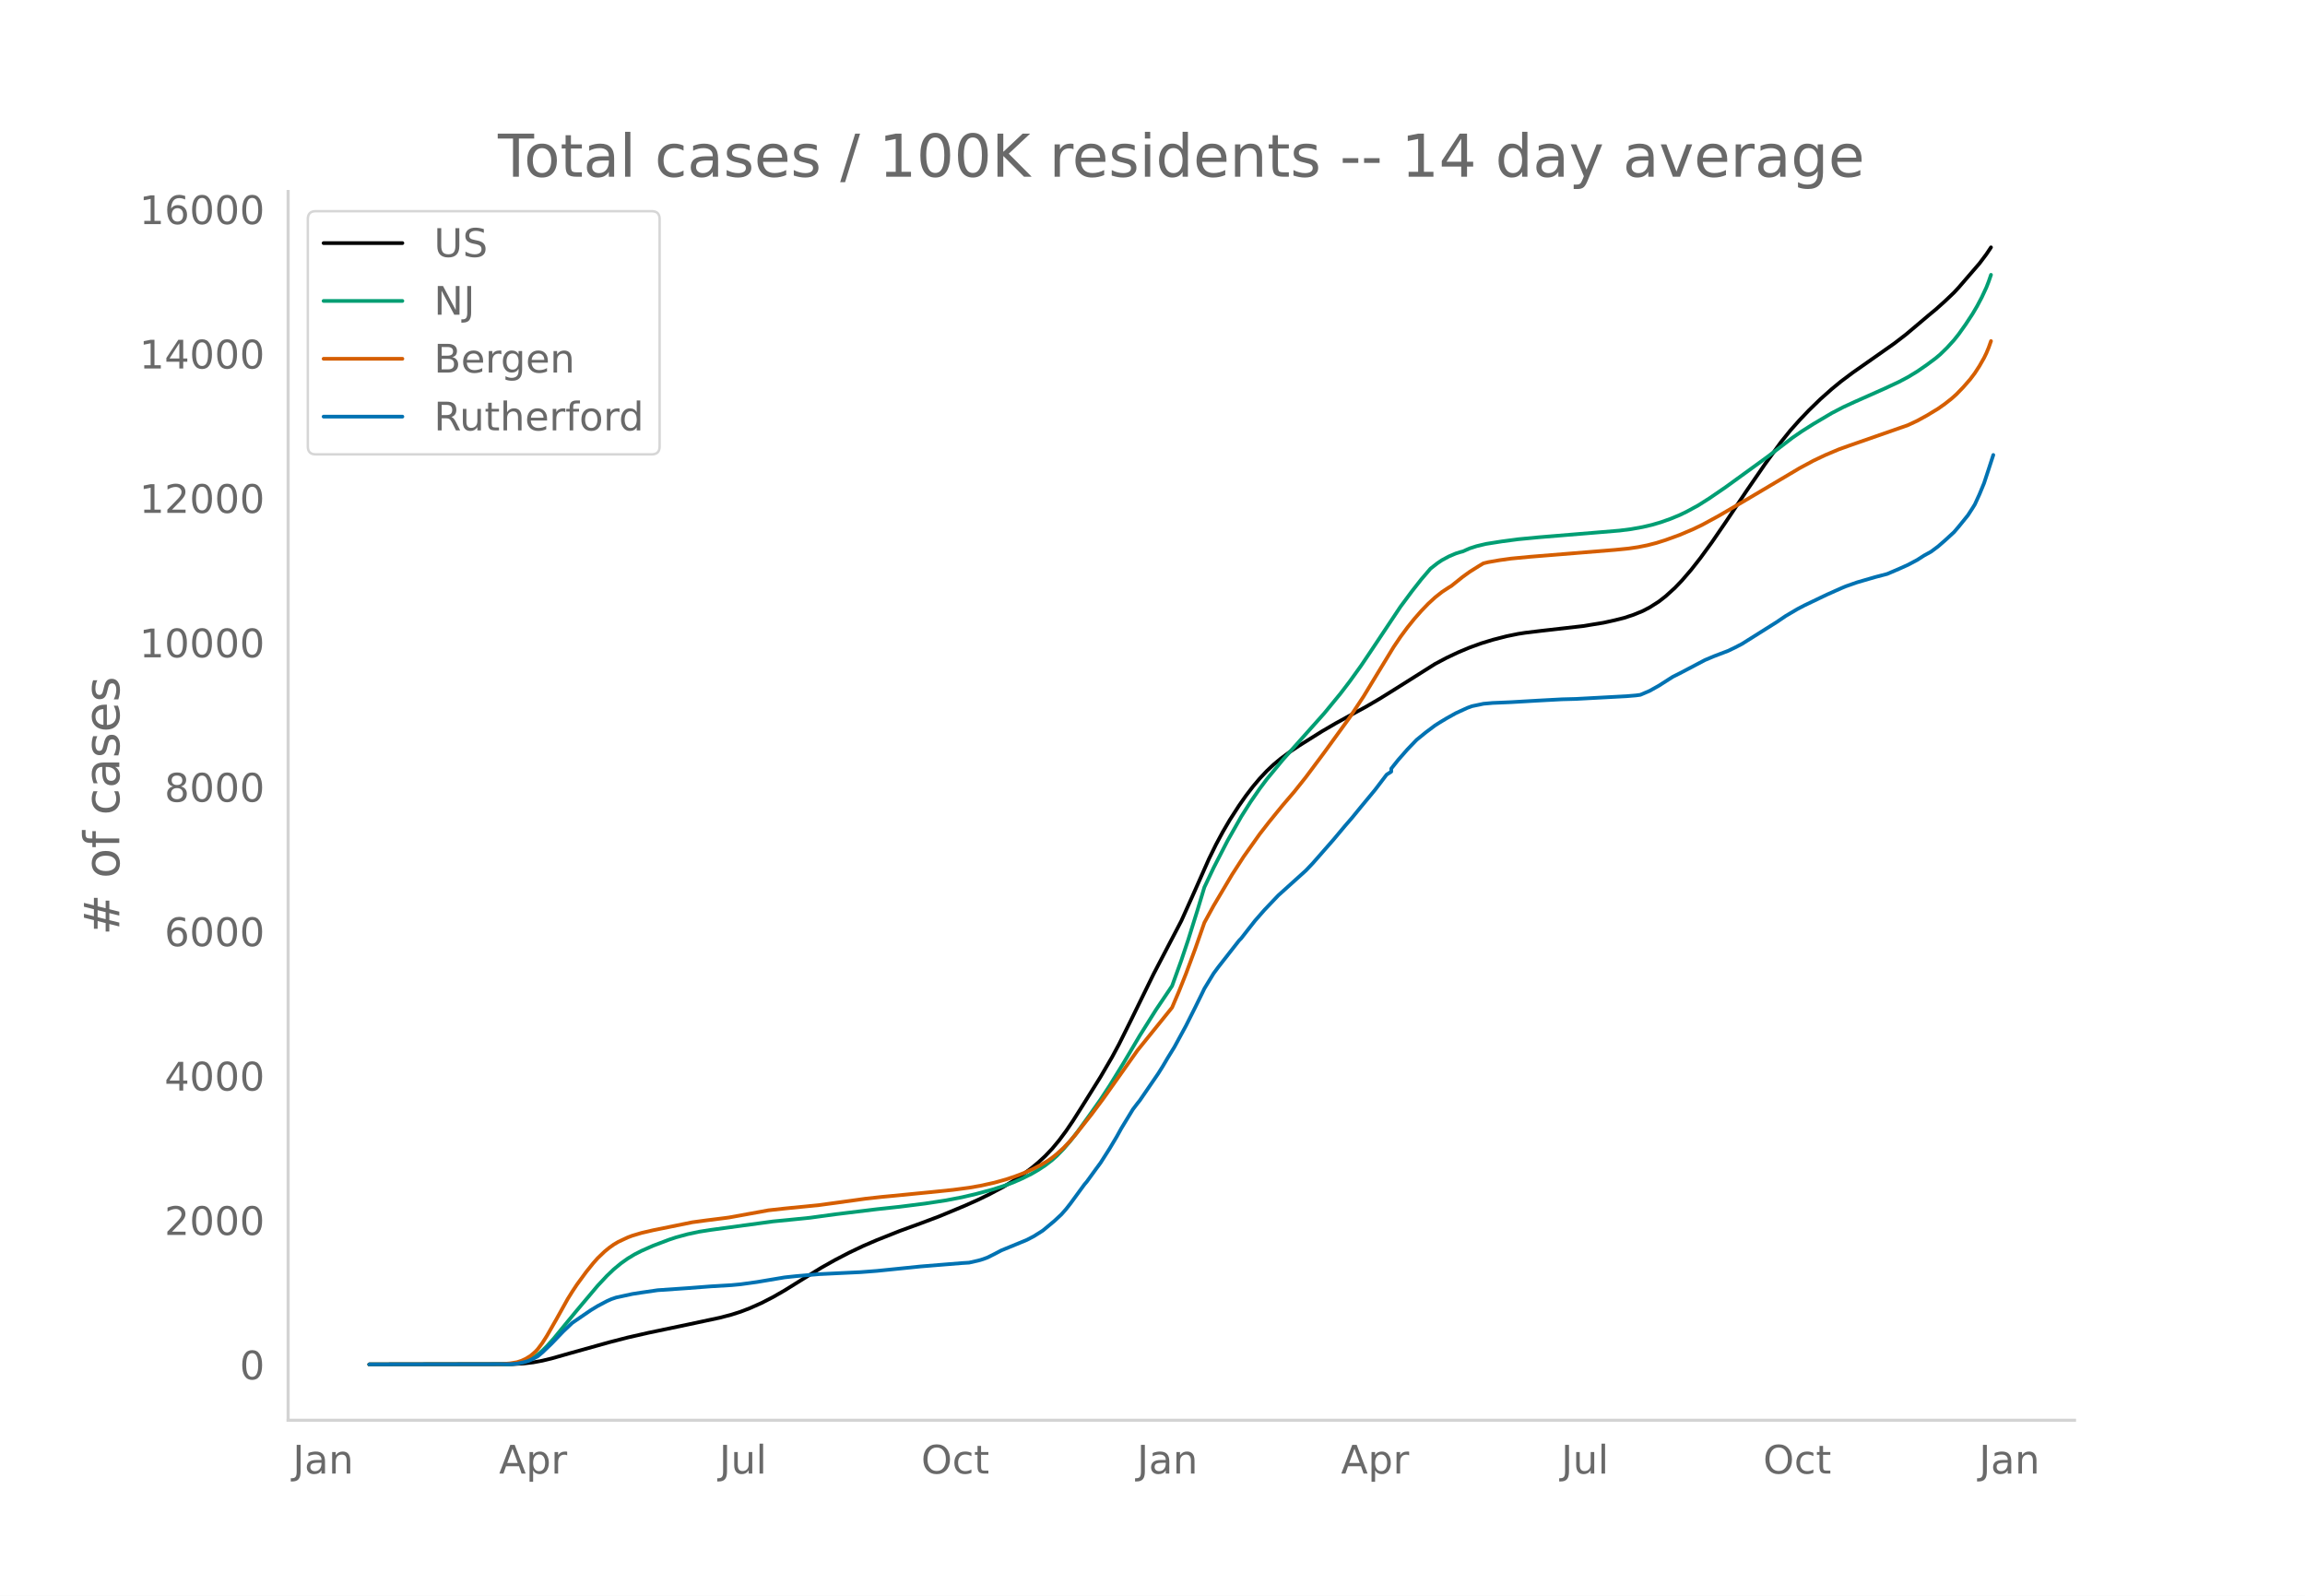
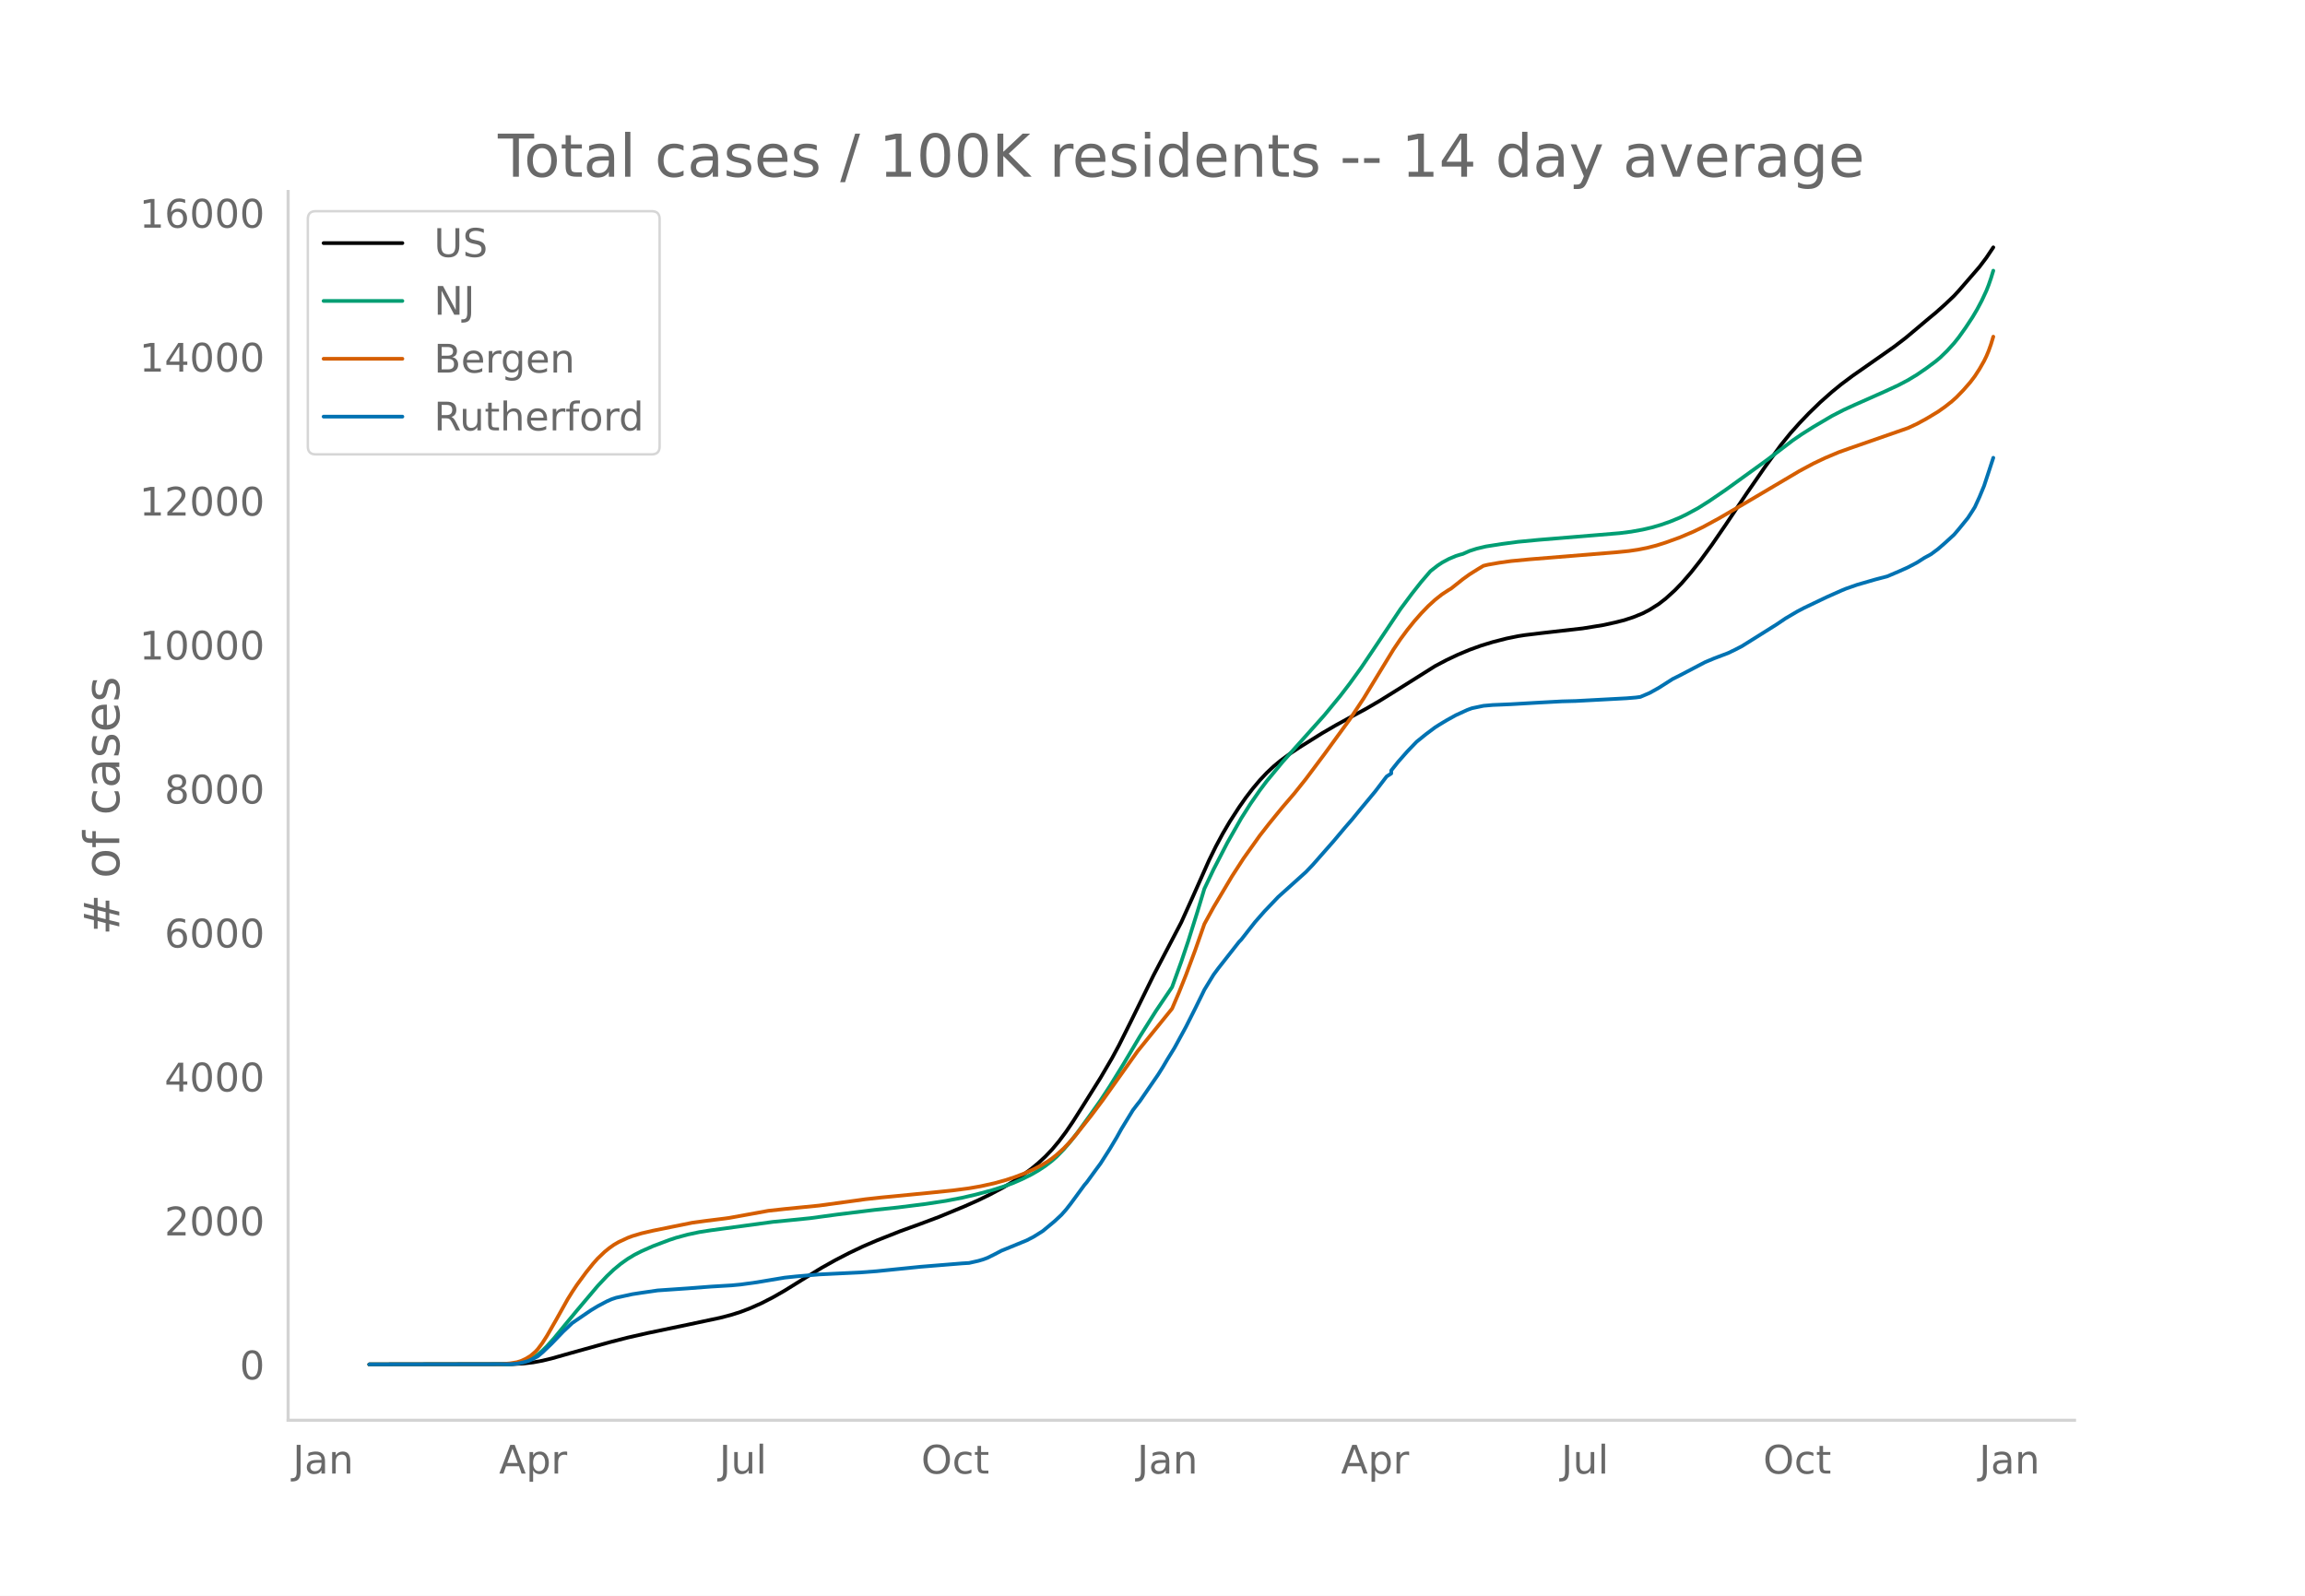
<svg xmlns="http://www.w3.org/2000/svg" xmlns:xlink="http://www.w3.org/1999/xlink" height="864" viewBox="0 0 936 648" width="1248">
  <defs>
    <style>*{stroke-linecap:butt;stroke-linejoin:round}</style>
  </defs>
  <g id="figure_1">
    <path d="M0 648h936V0H0z" style="fill:#fff" id="patch_1" />
    <g id="axes_1">
      <path d="M117 576.72h725.4V77.76H117z" style="fill:none" id="patch_2" />
-       <path clip-path="url(#p5f38648198)" d="m149.973 554.04 58.077-.104 4.683-.272 3.747-.439 3.747-.692 3.747-.902 7.494-2.132 15.924-4.446 7.494-1.93 8.43-1.92 15.925-3.334 13.114-2.798 4.684-1.231 3.746-1.199 3.747-1.44 4.684-2.087 4.684-2.406 4.683-2.69 6.557-4.08 8.43-5.194 5.621-3.162 5.62-2.915 5.62-2.685 5.621-2.423 9.368-3.728 8.43-3.068 7.494-2.82 10.304-4.277 5.62-2.512 4.684-2.287 5.62-3.003 3.747-2.247 3.747-2.478 3.747-2.768 2.81-2.335 2.81-2.607 2.81-2.956 2.81-3.378 2.81-3.773 2.81-4.138 3.748-5.915 7.494-12.01 4.683-8.019 2.81-5.22 4.684-9.405 9.367-19.136 11.241-21.527 4.684-10.42 6.557-14.793 2.81-5.735 2.81-5.233 2.81-4.801 3.747-5.82 2.81-4.017 2.81-3.667 2.81-3.342 2.81-3 2.811-2.657 2.81-2.34 3.747-2.777 3.747-2.52 9.367-5.87 5.62-3.277 6.558-3.61 5.62-3.05 5.62-3.289 6.557-4.082 15.925-10.05 4.683-2.484 4.684-2.217 4.684-1.966 4.683-1.695 4.684-1.437 5.62-1.45 4.684-.96 2.81-.437 6.557-.793 16.861-1.919 8.43-1.37 4.684-1.04 3.747-.943 3.747-1.24 3.747-1.526 2.81-1.464 3.747-2.377 2.81-2.19 3.747-3.41 2.81-2.934 3.747-4.348 3.747-4.771 4.684-6.425 5.62-8.206 8.43-12.622 7.494-10.871 6.558-9.041 3.746-4.655 3.747-4.212 3.747-3.932 4.684-4.557 4.684-4.163 3.746-3.078 4.684-3.514 7.494-5.254 9.367-6.586 4.684-3.597 4.683-3.94 4.684-3.968 2.81-2.316 3.747-3.35 3.747-3.57 1.873-2.03 8.43-9.764 2.811-3.74 1.874-2.8h0" style="fill:none;stroke:#000;stroke-linecap:round;stroke-width:1.5" id="line2d_1" />
-       <path clip-path="url(#p5f38648198)" d="m149.973 554.04 56.203-.098 2.81-.198 1.874-.265 1.873-.467 1.874-.701 1.873-.95 1.874-1.27 1.873-1.612 1.874-1.862 2.81-3.135 4.683-5.714 4.684-5.685 8.43-10.007 3.747-4.004 2.81-2.68 2.81-2.323 2.811-2.007 2.81-1.7 2.81-1.431 4.684-2.076 6.557-2.486 2.81-.932 4.684-1.277 4.683-1.001 4.684-.734 25.292-3.442 6.557-.637 8.43-.852 10.304-1.41 16.861-2.06 9.368-1.008 10.304-1.303 8.43-1.29 6.557-1.269 5.62-1.313 6.558-1.764 4.683-1.503 3.747-1.375 3.747-1.639 3.747-1.867 2.81-1.624 2.81-1.848 2.81-2.17 1.874-1.668 2.81-2.897 2.81-3.274 2.81-3.628 4.684-6.484 4.684-6.627 3.747-5.738 5.62-9.143 6.557-11.079 6.557-10.434 6.557-9.732 3.747-10.37 2.81-8.368 3.747-11.981 2.81-9.339 3.747-7.91 5.62-10.909 5.62-9.9 3.748-5.914 3.747-5.42 2.81-3.752 6.557-7.951 16.861-18.918 6.557-7.985 3.747-4.902 4.684-6.506 3.746-5.566 12.178-18.277 4.684-6.31 3.746-4.767 3.747-4.378 2.81-2.208 1.874-1.259 2.81-1.514 2.81-1.195 1.874-.586.936-.235 2.81-1.244 2.81-.906 3.748-.903 6.557-1.032 6.557-.87 8.43-.804 22.482-1.856 10.304-.86 4.683-.597 4.684-.848 3.747-.876 3.747-1.1 3.747-1.324 3.747-1.544 2.81-1.354 4.683-2.545 4.684-2.97 6.557-4.49 16.861-12.228 10.304-7.869 3.747-2.571 4.684-2.967 7.494-4.435 4.683-2.43 4.684-2.154 12.177-5.417 5.62-2.624 3.747-1.98 3.747-2.276 3.747-2.583 3.747-2.79 1.874-1.577 2.81-2.742 2.81-3.095 1.873-2.358 2.81-3.955 2.81-4.282 1.874-3.185 1.874-3.539 1.873-4.03.937-2.4.937-2.718h0" style="fill:none;stroke:#009e73;stroke-linecap:round;stroke-width:1.5" id="line2d_2" />
-       <path clip-path="url(#p5f38648198)" d="m149.973 554.04 53.393-.091 3.747-.325 2.81-.473 1.874-.603 1.873-.886 1.873-1.178 1.874-1.61.937-1.016 1.873-2.5 1.874-2.94 3.746-6.546 4.684-8.404 1.874-3.01 1.873-2.831 3.747-5.117 2.81-3.498 1.874-2.117 2.81-2.69 1.873-1.532 1.874-1.334 1.873-1.103 3.747-1.75 1.873-.714 3.747-1.12 4.684-1.089 15.924-3.235 5.62-.766 7.494-.935 1.874-.257 15.924-2.903 6.557-.722 14.051-1.4 14.051-1.922 4.684-.654 6.557-.728 4.683-.446 14.988-1.469 9.367-.96 6.557-.867 4.684-.818 5.62-1.244 4.684-1.309 3.747-1.249 3.747-1.444 3.747-1.692 2.81-1.445 2.81-1.658 1.873-1.315 1.874-1.496 2.81-2.558 1.873-1.945 2.81-3.21 6.558-8.305 4.683-6.27 14.051-19.806 10.304-12.758 3.747-4.656 2.81-6.611 2.81-7.055 3.747-10.093 3.747-10.714 3.747-6.854 7.494-12.632 4.684-7.261 6.557-9.241 3.747-4.82 2.81-3.47 2.81-3.438 4.684-5.481 4.683-5.885 7.494-10.048 10.304-14.193 5.62-8.502 5.62-9.26 6.558-10.774 2.81-4.17 2.81-3.802 2.81-3.504 2.81-3.202 2.81-2.922 2.81-2.586 2.81-2.229 2.811-1.843.937-.555 4.683-3.744 2.81-2.03 3.748-2.354 1.873-1.114 1.873-.452 4.684-.818 4.684-.648 7.494-.714 34.658-2.817 5.62-.564 3.748-.554 3.746-.744 3.747-.965 3.747-1.19 5.62-2.039 5.621-2.39 3.747-1.813 6.557-3.57 11.24-6.561 11.241-6.66 10.304-6.118 5.62-3.026 4.684-2.233 5.62-2.378 4.684-1.674 23.418-8.173 3.747-1.751 3.747-2.052 4.684-2.83 2.81-1.982 2.81-2.219 1.874-1.68 2.81-2.906 2.81-3.22 1.873-2.482 1.874-2.9 1.873-3.286.937-1.934.937-2.25.937-2.644h0" style="fill:none;stroke:#d55e00;stroke-linecap:round;stroke-width:1.5" id="line2d_3" />
-       <path clip-path="url(#p5f38648198)" d="m149.973 554.04 57.14-.103 2.81-.206 2.81-.572 1.874-.538 1.873-.858 1.874-1.007 1.873-1.556 3.747-3.593 4.684-4.897 3.747-3.548 7.493-5.126 2.81-1.705 3.747-1.99 1.874-.836 1.873-.63 6.557-1.43 3.747-.583 6.557-.95 12.178-.835 9.367-.721 8.43-.503 3.747-.355 6.558-.904 11.24-1.888 4.684-.504 9.367-.812 8.43-.412 8.431-.4 6.557-.504 6.557-.663 11.241-1.145 16.861-1.373 2.81-.171 3.747-.847 1.874-.55 1.873-.697 2.81-1.408 2.81-1.476 10.304-4.234 2.81-1.464 2.81-1.762.937-.607 4.684-3.902 2.81-2.62 1.874-2.117 1.873-2.391 5.62-7.678.937-1.087 3.747-5.16 1.874-2.54 3.747-5.894 2.81-4.714 1.873-3.387 4.684-7.69 1.873-2.46.937-1.166 7.494-10.94 1.873-2.997 1.874-3.193 2.81-4.565 4.683-8.605 3.747-7.46 2.81-5.721.937-1.946 3.747-6.156 1.874-2.54 8.43-10.779.937-.972 2.81-3.605 2.81-3.57 3.747-4.279 5.62-5.916 11.241-10.138 2.81-2.952 8.43-9.611 4.684-5.596 2.81-3.238 3.748-4.588 5.62-6.786 4.684-6.156 1.873-1.213v-1.224l2.81-3.524 3.747-4.268 3.747-3.902 3.747-3.044 3.747-2.814 1.873-1.19 2.81-1.694 3.747-2.094 4.684-2.151 1.873-.687 4.684-.984 3.747-.332 2.81-.114 4.684-.206 11.24-.652 9.368-.504 5.62-.148 20.608-1.11 3.747-.31 1.873-.25 3.747-1.603 3.747-2.094 5.62-3.593 2.81-1.407 10.305-5.424 3.747-1.579 5.62-2.14 2.81-1.35 2.81-1.453 14.051-8.834 3.747-2.54 4.684-2.769 2.81-1.476 6.557-3.146 2.81-1.34 5.62-2.505 1.874-.79 4.683-1.647 7.494-2.174 4.684-1.225 4.684-2.002 3.746-1.682 3.747-1.991 2.81-1.808 2.81-1.545 2.81-2.094 2.811-2.437 3.747-3.444 1.873-2.197 3.747-4.623 1.874-2.895.936-1.51 1.874-4.096 1.873-4.532 1.874-5.71 1.873-5.744h0" style="fill:none;stroke:#0072b2;stroke-linecap:round;stroke-width:1.5" id="line2d_4" />
+       <path clip-path="url(#pa62c698cb8)" d="m149.973 554.04 58.077-.104 4.683-.27 3.747-.438 3.747-.69 3.747-.9 7.494-2.125 15.924-4.432 7.494-1.925 8.43-1.912 15.925-3.325 13.114-2.79 4.684-1.227 3.746-1.194 3.747-1.436 4.684-2.08 4.684-2.4 4.683-2.682 6.557-4.066 8.43-5.179 5.621-3.151 5.62-2.907 5.62-2.676 5.621-2.416L365.42 500l8.43-3.058 7.494-2.811 10.304-4.264 5.62-2.504 4.684-2.28 5.62-2.994 3.747-2.24 3.747-2.47 3.747-2.76 2.81-2.328 2.81-2.599 2.81-2.946 2.81-3.368 2.81-3.761 2.81-4.126 3.748-5.897 7.494-11.972 4.683-7.994 2.81-5.204 4.684-9.376 9.367-19.077 11.241-21.46 4.684-10.388 6.557-14.747 2.81-5.717 2.81-5.217 2.81-4.786 3.747-5.802 2.81-4.004 2.81-3.656 2.81-3.332 2.81-2.99 2.811-2.65 2.81-2.332 3.747-2.768 3.747-2.512 9.367-5.853 5.62-3.266 6.558-3.598 5.62-3.04 5.62-3.28 6.557-4.07 15.925-10.02 4.683-2.475 4.684-2.21 4.684-1.96 4.683-1.69 4.684-1.432 5.62-1.446 4.684-.956 2.81-.436 6.557-.791 16.861-1.913 8.43-1.365 4.684-1.038 3.747-.94 3.747-1.235 3.747-1.522 2.81-1.459 3.747-2.37 2.81-2.184 3.747-3.4 2.81-2.923 3.747-4.336 3.747-4.756 4.684-6.405 5.62-8.18 8.43-12.583 7.494-10.838 6.558-9.012 3.746-4.64 3.747-4.2 3.747-3.92 4.684-4.542 4.684-4.15 3.746-3.069 4.684-3.504 7.494-5.236 9.367-6.566 4.684-3.586 4.683-3.928 4.684-3.955 2.81-2.31 3.747-3.338 3.747-3.56 1.873-2.024 8.43-9.734 2.811-3.729 2.81-4.196h0" style="fill:none;stroke:#000;stroke-linecap:round;stroke-width:1.5" id="line2d_1" />
+       <path clip-path="url(#pa62c698cb8)" d="m149.973 554.04 56.203-.097 2.81-.198 1.874-.264 1.873-.466 1.874-.699 1.873-.946 1.874-1.266 1.873-1.608 1.874-1.856 2.81-3.125 4.683-5.697 4.684-5.667 8.43-9.976 3.747-3.992 2.81-2.672 2.81-2.315 2.811-2 2.81-1.695 2.81-1.427 4.684-2.07 6.557-2.478 2.81-.93 4.684-1.272 4.683-.998 4.684-.732 25.292-3.43 6.557-.636 8.43-.85 11.24-1.525 14.989-1.845 9.367-.984 11.24-1.408 8.431-1.287 6.557-1.265 5.62-1.309 6.558-1.758 4.683-1.499 3.747-1.37 3.747-1.634 3.747-1.862 2.81-1.618 2.81-1.842 2.81-2.164 1.874-1.663 2.81-2.888 2.81-3.264 2.81-3.616 4.684-6.464 4.684-6.607 3.747-5.72 5.62-9.114 6.557-11.045 6.557-10.402 6.557-9.701 3.747-10.338 2.81-8.343 3.747-11.944 2.81-9.31 3.747-7.886 5.62-10.874 5.62-9.87 3.748-5.895 3.747-5.403 2.81-3.74 6.557-7.928 16.861-18.859 6.557-7.96 3.747-4.886 4.684-6.486 3.746-5.55 12.178-18.22 4.684-6.29 3.746-4.752 3.747-4.364 2.81-2.202 1.874-1.255 2.81-1.51 2.81-1.19 1.874-.584.936-.235 2.81-1.24 2.81-.904 3.748-.9 6.557-1.028 6.557-.869 8.43-.8 22.482-1.85 10.304-.858 4.683-.595 4.684-.845 3.747-.873 3.747-1.098 3.747-1.319 3.747-1.539 2.81-1.35 4.683-2.537 4.684-2.962 6.557-4.475 16.861-12.19 10.304-7.844 3.747-2.564 4.684-2.958 7.494-4.42 4.683-2.422 4.684-2.149 12.177-5.4 5.62-2.616 3.747-1.973 3.747-2.27 3.747-2.575 3.747-2.781 1.874-1.572 2.81-2.733 2.81-3.086 1.873-2.35 2.81-3.944 2.81-4.268 1.874-3.175 1.874-3.528 1.873-4.018.937-2.392.937-2.71.936-3.06h0" style="fill:none;stroke:#009e73;stroke-linecap:round;stroke-width:1.5" id="line2d_2" />
+       <path clip-path="url(#pa62c698cb8)" d="m149.973 554.04 53.393-.09 3.747-.325 2.81-.471 1.874-.6 1.873-.884 1.873-1.175 1.874-1.604.937-1.014 1.873-2.492 1.874-2.93 3.746-6.527 4.684-8.377 1.874-3.001 1.873-2.823 3.747-5.1 2.81-3.488 1.874-2.11 2.81-2.683 1.873-1.527 1.874-1.33 1.873-1.098 3.747-1.746 1.873-.71 3.747-1.118 4.684-1.085 15.924-3.225 5.62-.764 7.494-.932 1.874-.256 15.924-2.894 6.557-.72 14.051-1.395 14.051-1.916 4.684-.652 6.557-.726 4.683-.445 14.988-1.464 9.367-.957 6.557-.864 4.684-.816 5.62-1.24 4.684-1.305 3.747-1.245 3.747-1.44 3.747-1.686 2.81-1.441 2.81-1.653 1.873-1.31 1.874-1.493 2.81-2.55 1.873-1.939 2.81-3.2 6.558-8.279 4.683-6.25 14.051-19.745 10.304-12.718 3.747-4.642 2.81-6.59 2.81-7.033 3.747-10.063 3.747-10.68 3.747-6.833 7.494-12.593 4.684-7.238 6.557-9.213 3.747-4.805 2.81-3.458 2.81-3.428 4.684-5.465 4.683-5.866 7.494-10.016 10.304-14.15 5.62-8.475 5.62-9.232 6.558-10.74 2.81-4.158 2.81-3.79 2.81-3.493 2.81-3.192 2.81-2.913 2.81-2.578 2.81-2.222 2.811-1.837.937-.553 4.683-3.733 2.81-2.024 3.748-2.347 1.873-1.11 1.873-.45 4.684-.816 4.684-.646 7.494-.712 34.658-2.808 5.62-.562 3.748-.552 3.746-.742 3.747-.962 3.747-1.187 5.62-2.032 5.621-2.383 3.747-1.807 6.557-3.56 11.24-6.54 11.241-6.64 10.304-6.099 5.62-3.016 4.684-2.226 5.62-2.37 4.684-1.67 23.418-8.147 3.747-1.746 3.747-2.046 4.684-2.82 2.81-1.976 2.81-2.212 1.874-1.675 2.81-2.897 2.81-3.21 1.873-2.474 1.874-2.892 1.873-3.275.937-1.928.937-2.243.937-2.637.936-3.078h0" style="fill:none;stroke:#d55e00;stroke-linecap:round;stroke-width:1.5" id="line2d_3" />
+       <path clip-path="url(#pa62c698cb8)" d="m149.973 554.04 57.14-.103 2.81-.205 2.81-.57 1.874-.536 1.873-.856 1.874-1.004 1.873-1.551 3.747-3.582 4.684-4.882 3.747-3.536 7.493-5.11 2.81-1.7 3.747-1.985 1.874-.833 1.873-.627 6.557-1.426 3.747-.582 6.557-.946 12.178-.833 9.367-.719 8.43-.502 3.747-.353 6.558-.901 11.24-1.883 4.684-.501 9.367-.81 8.43-.411 8.431-.4 6.557-.501 6.557-.662 11.241-1.14 16.861-1.37 2.81-.17 3.747-.845 1.874-.547 1.873-.696 2.81-1.403 2.81-1.471 10.304-4.221 2.81-1.46 2.81-1.757.937-.604 4.684-3.89 2.81-2.612 1.874-2.11 1.873-2.385 5.62-7.654.937-1.083 3.747-5.145 1.874-2.532 3.747-5.875 2.81-4.7 1.873-3.376 4.684-7.665 1.873-2.453.937-1.163 7.494-10.905 1.873-2.989 1.874-3.182 2.81-4.552 4.683-8.578 3.747-7.437 2.81-5.704.937-1.939 3.747-6.137 1.874-2.532 8.43-10.745.937-.97 2.81-3.593 2.81-3.559 3.747-4.266 5.62-5.898 11.241-10.106 2.81-2.943 8.43-9.582 4.684-5.578 2.81-3.228 3.748-4.574 5.62-6.765 4.684-6.137 1.873-1.209v-1.22l2.81-3.514 3.747-4.254 3.747-3.89 3.747-3.034 3.747-2.806 1.873-1.187 2.81-1.688 3.747-2.087 4.684-2.145 1.873-.684 4.684-.981 3.747-.331 2.81-.114 4.684-.206 11.24-.65 9.368-.502 5.62-.148 20.608-1.106 3.747-.308 1.873-.251 3.747-1.597 3.747-2.088 5.62-3.582 2.81-1.403 10.305-5.406 3.747-1.575 5.62-2.133 2.81-1.346 2.81-1.448 14.051-8.807 3.747-2.532 4.684-2.76 2.81-1.472 6.557-3.137 2.81-1.334 5.62-2.498 1.874-.788 4.683-1.642 7.494-2.167 4.684-1.221 4.684-1.996 3.746-1.677 3.747-1.985 2.81-1.802 2.81-1.54 2.81-2.088 2.811-2.43 3.747-3.433 1.873-2.19 3.747-4.608 1.874-2.886.936-1.506 1.874-4.084 1.873-4.517 1.874-5.692 1.873-5.726h0" style="fill:none;stroke:#0072b2;stroke-linecap:round;stroke-width:1.5" id="line2d_4" />
      <path d="M117 576.72V77.76" style="fill:none;stroke:#d3d3d3;stroke-linecap:square;stroke-linejoin:miter;stroke-width:1.25" id="patch_3" />
      <path d="M117 576.72h725.4" style="fill:none;stroke:#d3d3d3;stroke-linecap:square;stroke-linejoin:miter;stroke-width:1.25" id="patch_4" />
      <g id="matplotlib.axis_1">
        <g id="xtick_1">
          <g style="fill:#696969" transform="matrix(.16 0 0 -.16 118.906 598.378)" id="text_1">
            <defs>
              <path d="M9.813 72.906h9.859V5.078q0-13.187-5-19.14-5-5.954-16.094-5.954h-3.75v8.297h3.078q6.531 0 9.219 3.672Q9.813-4.39 9.813 5.078z" id="DejaVuSans-74" />
              <path d="M34.281 27.484q-10.89 0-15.093-2.484-4.204-2.484-4.204-8.5 0-4.781 3.157-7.594 3.156-2.797 8.562-2.797 7.485 0 12 5.297 4.516 5.297 4.516 14.078v2zm17.922 3.72V0H43.22v8.297Q40.14 3.328 35.547.953q-4.594-2.375-11.234-2.375-8.391 0-13.36 4.719Q6 8.016 6 15.922q0 9.219 6.172 13.906 6.187 4.688 18.437 4.688h12.61v.89q0 6.203-4.078 9.594-4.078 3.39-11.453 3.39-4.688 0-9.141-1.124-4.438-1.125-8.531-3.375v8.312q4.921 1.906 9.562 2.844 4.64.953 9.031.953 11.875 0 17.735-6.156 5.86-6.14 5.86-18.64z" id="DejaVuSans-97" />
              <path d="M54.89 33.016V0h-8.984v32.719q0 7.765-3.031 11.61-3.031 3.858-9.078 3.858-7.281 0-11.484-4.64-4.204-4.625-4.204-12.64V0H9.08v54.688h9.03v-8.5q3.235 4.937 7.594 7.374Q30.078 56 35.797 56q9.422 0 14.25-5.828 4.844-5.828 4.844-17.156z" id="DejaVuSans-110" />
            </defs>
            <use xlink:href="#DejaVuSans-74" />
            <use x="29.492" xlink:href="#DejaVuSans-97" />
            <use x="90.771" xlink:href="#DejaVuSans-110" />
          </g>
        </g>
        <g id="xtick_2">
          <g style="fill:#696969" transform="matrix(.16 0 0 -.16 202.64 598.378)" id="text_2">
            <defs>
              <path d="M34.188 63.188 20.797 26.906h26.812zm-5.579 9.718h11.188L67.578 0h-10.25l-6.64 18.703h-32.86L11.188 0H.78z" id="DejaVuSans-65" />
              <path d="M18.11 8.203v-29H9.077v75.484h9.031v-8.296q2.844 4.875 7.157 7.234Q29.594 56 35.594 56q9.968 0 16.187-7.906 6.235-7.907 6.235-20.797T51.78 6.484q-6.218-7.906-16.187-7.906-6 0-10.328 2.375-4.313 2.375-7.157 7.25zm30.578 19.094q0 9.906-4.079 15.547-4.078 5.64-11.203 5.64-7.14 0-11.218-5.64-4.079-5.64-4.079-15.547 0-9.906 4.078-15.547 4.079-5.64 11.22-5.64 7.124 0 11.202 5.64t4.078 15.547z" id="DejaVuSans-112" />
              <path d="M41.11 46.297q-1.516.875-3.297 1.281Q36.03 48 33.89 48q-7.625 0-11.703-4.953-4.079-4.953-4.079-14.234V0H9.08v54.688h9.03v-8.5q2.844 4.984 7.375 7.39Q30.031 56 36.531 56q.922 0 2.047-.125 1.125-.11 2.484-.36z" id="DejaVuSans-114" />
            </defs>
            <use xlink:href="#DejaVuSans-65" />
            <use x="68.408" xlink:href="#DejaVuSans-112" />
            <use x="131.885" xlink:href="#DejaVuSans-114" />
          </g>
        </g>
        <g id="xtick_3">
          <g style="fill:#696969" transform="matrix(.16 0 0 -.16 292.07 598.378)" id="text_3">
            <defs>
              <path d="M8.5 21.578v33.11h8.984V21.922q0-7.766 3.016-11.656 3.031-3.875 9.094-3.875 7.265 0 11.484 4.64 4.234 4.64 4.234 12.656v31h8.985V0h-8.984v8.406Q42.047 3.422 37.718 1q-4.313-2.422-10.032-2.422-9.421 0-14.312 5.86Q8.5 10.296 8.5 21.578zM31.11 56z" id="DejaVuSans-117" />
              <path d="M9.422 75.984h8.984V0H9.422z" id="DejaVuSans-108" />
            </defs>
            <use xlink:href="#DejaVuSans-74" />
            <use x="29.492" xlink:href="#DejaVuSans-117" />
            <use x="92.871" xlink:href="#DejaVuSans-108" />
          </g>
        </g>
        <g id="xtick_4">
          <g style="fill:#696969" transform="matrix(.16 0 0 -.16 374.068 598.378)" id="text_4">
            <defs>
              <path d="M39.406 66.219q-10.75 0-17.078-8.016-6.312-8-6.312-21.828 0-13.766 6.312-21.781 6.328-8 17.078-8 10.735 0 17.016 8 6.281 8.015 6.281 21.781 0 13.828-6.281 21.828-6.281 8.016-17.016 8.016zm0 8q15.328 0 24.5-10.281 9.188-10.282 9.188-27.563 0-17.234-9.188-27.516-9.172-10.28-24.5-10.28-15.375 0-24.593 10.25-9.204 10.265-9.204 27.546t9.204 27.563q9.218 10.28 24.593 10.28z" id="DejaVuSans-79" />
              <path d="M48.781 52.594v-8.407q-3.812 2.11-7.64 3.157-3.828 1.047-7.735 1.047-8.75 0-13.593-5.547-4.829-5.532-4.829-15.547 0-10.016 4.829-15.563 4.843-5.53 13.593-5.53 3.907 0 7.735 1.046 3.828 1.047 7.64 3.156V2.094Q45.016.344 40.984-.531q-4.015-.89-8.562-.89-12.36 0-19.64 7.765-7.266 7.765-7.266 20.953 0 13.375 7.343 21.031Q20.22 56 33.016 56q4.14 0 8.093-.86 3.953-.843 7.672-2.546z" id="DejaVuSans-99" />
              <path d="M18.313 70.219V54.688h18.5v-6.985h-18.5V18.016q0-6.688 1.828-8.594 1.828-1.906 7.453-1.906h9.218V0h-9.218q-10.407 0-14.36 3.875-3.953 3.89-3.953 14.14v29.688H2.687v6.984h6.594V70.22z" id="DejaVuSans-116" />
            </defs>
            <use xlink:href="#DejaVuSans-79" />
            <use x="78.711" xlink:href="#DejaVuSans-99" />
            <use x="133.691" xlink:href="#DejaVuSans-116" />
          </g>
        </g>
        <g id="xtick_5">
          <g style="fill:#696969" transform="matrix(.16 0 0 -.16 461.747 598.378)" id="text_5">
            <use xlink:href="#DejaVuSans-74" />
            <use x="29.492" xlink:href="#DejaVuSans-97" />
            <use x="90.771" xlink:href="#DejaVuSans-110" />
          </g>
        </g>
        <g id="xtick_6">
          <g style="fill:#696969" transform="matrix(.16 0 0 -.16 544.545 598.378)" id="text_6">
            <use xlink:href="#DejaVuSans-65" />
            <use x="68.408" xlink:href="#DejaVuSans-112" />
            <use x="131.885" xlink:href="#DejaVuSans-114" />
          </g>
        </g>
        <g id="xtick_7">
          <g style="fill:#696969" transform="matrix(.16 0 0 -.16 633.974 598.378)" id="text_7">
            <use xlink:href="#DejaVuSans-74" />
            <use x="29.492" xlink:href="#DejaVuSans-117" />
            <use x="92.871" xlink:href="#DejaVuSans-108" />
          </g>
        </g>
        <g id="xtick_8">
          <g style="fill:#696969" transform="matrix(.16 0 0 -.16 715.973 598.378)" id="text_8">
            <use xlink:href="#DejaVuSans-79" />
            <use x="78.711" xlink:href="#DejaVuSans-99" />
            <use x="133.691" xlink:href="#DejaVuSans-116" />
          </g>
        </g>
        <g id="xtick_9">
          <g style="fill:#696969" transform="matrix(.16 0 0 -.16 803.652 598.378)" id="text_9">
            <use xlink:href="#DejaVuSans-74" />
            <use x="29.492" xlink:href="#DejaVuSans-97" />
            <use x="90.771" xlink:href="#DejaVuSans-110" />
          </g>
        </g>
      </g>
      <g id="matplotlib.axis_2">
        <g id="ytick_1">
          <g style="fill:#696969" transform="matrix(.16 0 0 -.16 97.32 560.119)" id="text_10">
            <defs>
              <path d="M31.781 66.406q-7.61 0-11.453-7.5Q16.5 51.422 16.5 36.375q0-14.984 3.828-22.484 3.844-7.5 11.453-7.5 7.672 0 11.5 7.5 3.844 7.5 3.844 22.484 0 15.047-3.844 22.531-3.828 7.5-11.5 7.5zm0 7.813q12.266 0 18.735-9.703 6.468-9.688 6.468-28.141 0-18.406-6.468-28.11-6.47-9.687-18.735-9.687-12.25 0-18.718 9.688-6.47 9.703-6.47 28.109 0 18.453 6.47 28.14Q19.53 74.22 31.78 74.22z" id="DejaVuSans-48" />
            </defs>
            <use xlink:href="#DejaVuSans-48" />
          </g>
        </g>
        <g id="ytick_2">
-           <g style="fill:#696969" transform="matrix(.16 0 0 -.16 66.78 501.478)" id="text_11">
+           <g style="fill:#696969" transform="matrix(.16 0 0 -.16 66.78 501.66)" id="text_11">
            <defs>
              <path d="M19.188 8.297h34.421V0H7.33v8.297q5.609 5.812 15.296 15.594 9.703 9.797 12.188 12.64 4.734 5.313 6.609 9 1.89 3.688 1.89 7.25 0 5.813-4.078 9.469-4.078 3.672-10.625 3.672-4.64 0-9.797-1.61-5.14-1.609-11-4.89v9.969Q13.767 71.78 18.938 73q5.188 1.219 9.485 1.219 11.328 0 18.062-5.672 6.735-5.656 6.735-15.125 0-4.5-1.688-8.531-1.672-4.016-6.125-9.485-1.218-1.422-7.765-8.187-6.532-6.766-18.453-18.922z" id="DejaVuSans-50" />
            </defs>
            <use xlink:href="#DejaVuSans-50" />
            <use x="63.623" xlink:href="#DejaVuSans-48" />
            <use x="127.246" xlink:href="#DejaVuSans-48" />
            <use x="190.869" xlink:href="#DejaVuSans-48" />
          </g>
        </g>
        <g id="ytick_3">
-           <g style="fill:#696969" transform="matrix(.16 0 0 -.16 66.78 442.838)" id="text_12">
+           <g style="fill:#696969" transform="matrix(.16 0 0 -.16 66.78 443.201)" id="text_12">
            <defs>
              <path d="M37.797 64.313 12.89 25.39h24.906zm-2.594 8.593H47.61V25.391h10.407v-8.203H47.609V0h-9.812v17.188H4.89v9.515z" id="DejaVuSans-52" />
            </defs>
            <use xlink:href="#DejaVuSans-52" />
            <use x="63.623" xlink:href="#DejaVuSans-48" />
            <use x="127.246" xlink:href="#DejaVuSans-48" />
            <use x="190.869" xlink:href="#DejaVuSans-48" />
          </g>
        </g>
        <g id="ytick_4">
-           <g style="fill:#696969" transform="matrix(.16 0 0 -.16 66.78 384.198)" id="text_13">
+           <g style="fill:#696969" transform="matrix(.16 0 0 -.16 66.78 384.743)" id="text_13">
            <defs>
              <path d="M33.016 40.375q-6.641 0-10.532-4.547-3.875-4.531-3.875-12.437 0-7.86 3.875-12.438 3.891-4.562 10.532-4.562 6.64 0 10.515 4.562 3.875 4.578 3.875 12.438 0 7.906-3.875 12.437-3.875 4.547-10.515 4.547zm19.578 30.922v-8.984q-3.719 1.75-7.5 2.671-3.782.938-7.5.938-9.766 0-14.922-6.594-5.14-6.594-5.875-19.922 2.875 4.25 7.219 6.516 4.359 2.266 9.578 2.266 10.984 0 17.36-6.672 6.374-6.657 6.374-18.125 0-11.235-6.64-18.032-6.641-6.78-17.672-6.78-12.657 0-19.344 9.687-6.688 9.703-6.688 28.109 0 17.281 8.204 27.563 8.203 10.28 22.015 10.28 3.719 0 7.5-.734t7.89-2.187z" id="DejaVuSans-54" />
            </defs>
            <use xlink:href="#DejaVuSans-54" />
            <use x="63.623" xlink:href="#DejaVuSans-48" />
            <use x="127.246" xlink:href="#DejaVuSans-48" />
            <use x="190.869" xlink:href="#DejaVuSans-48" />
          </g>
        </g>
        <g id="ytick_5">
-           <g style="fill:#696969" transform="matrix(.16 0 0 -.16 66.78 325.557)" id="text_14">
+           <g style="fill:#696969" transform="matrix(.16 0 0 -.16 66.78 326.284)" id="text_14">
            <defs>
              <path d="M31.781 34.625q-7.031 0-11.062-3.766-4.016-3.765-4.016-10.343 0-6.594 4.016-10.36Q24.75 6.391 31.78 6.391q7.032 0 11.078 3.78 4.063 3.798 4.063 10.345 0 6.578-4.031 10.343-4.016 3.766-11.11 3.766zm-9.86 4.188q-6.343 1.562-9.89 5.906Q8.5 49.079 8.5 55.329q0 8.733 6.219 13.812 6.234 5.078 17.062 5.078 10.89 0 17.094-5.078 6.203-5.079 6.203-13.813 0-6.25-3.547-10.61-3.531-4.343-9.828-5.906 7.125-1.656 11.094-6.5 3.984-4.828 3.984-11.796 0-10.61-6.468-16.282-6.47-5.656-18.532-5.656-12.047 0-18.531 5.656-6.469 5.672-6.469 16.282 0 6.968 4 11.797 4.016 4.843 11.14 6.5zM18.314 54.39q0-5.657 3.53-8.828 3.548-3.172 9.938-3.172 6.36 0 9.938 3.172 3.593 3.171 3.593 8.828 0 5.672-3.593 8.843-3.578 3.172-9.938 3.172-6.39 0-9.937-3.172-3.532-3.172-3.532-8.843z" id="DejaVuSans-56" />
            </defs>
            <use xlink:href="#DejaVuSans-56" />
            <use x="63.623" xlink:href="#DejaVuSans-48" />
            <use x="127.246" xlink:href="#DejaVuSans-48" />
            <use x="190.869" xlink:href="#DejaVuSans-48" />
          </g>
        </g>
        <g id="ytick_6">
-           <g style="fill:#696969" transform="matrix(.16 0 0 -.16 56.6 266.917)" id="text_15">
+           <g style="fill:#696969" transform="matrix(.16 0 0 -.16 56.6 267.825)" id="text_15">
            <defs>
              <path d="M12.406 8.297h16.11v55.625l-17.532-3.516v8.985l17.438 3.515h9.86V8.296H54.39V0H12.406z" id="DejaVuSans-49" />
            </defs>
            <use xlink:href="#DejaVuSans-49" />
            <use x="63.623" xlink:href="#DejaVuSans-48" />
            <use x="127.246" xlink:href="#DejaVuSans-48" />
            <use x="190.869" xlink:href="#DejaVuSans-48" />
            <use x="254.492" xlink:href="#DejaVuSans-48" />
          </g>
        </g>
        <g id="ytick_7">
-           <g style="fill:#696969" transform="matrix(.16 0 0 -.16 56.6 208.276)" id="text_16">
+           <g style="fill:#696969" transform="matrix(.16 0 0 -.16 56.6 209.367)" id="text_16">
            <use xlink:href="#DejaVuSans-49" />
            <use x="63.623" xlink:href="#DejaVuSans-50" />
            <use x="127.246" xlink:href="#DejaVuSans-48" />
            <use x="190.869" xlink:href="#DejaVuSans-48" />
            <use x="254.492" xlink:href="#DejaVuSans-48" />
          </g>
        </g>
        <g id="ytick_8">
-           <g style="fill:#696969" transform="matrix(.16 0 0 -.16 56.6 149.636)" id="text_17">
+           <g style="fill:#696969" transform="matrix(.16 0 0 -.16 56.6 150.908)" id="text_17">
            <use xlink:href="#DejaVuSans-49" />
            <use x="63.623" xlink:href="#DejaVuSans-52" />
            <use x="127.246" xlink:href="#DejaVuSans-48" />
            <use x="190.869" xlink:href="#DejaVuSans-48" />
            <use x="254.492" xlink:href="#DejaVuSans-48" />
          </g>
        </g>
        <g id="ytick_9">
-           <g style="fill:#696969" transform="matrix(.16 0 0 -.16 56.6 90.996)" id="text_18">
+           <g style="fill:#696969" transform="matrix(.16 0 0 -.16 56.6 92.45)" id="text_18">
            <use xlink:href="#DejaVuSans-49" />
            <use x="63.623" xlink:href="#DejaVuSans-54" />
            <use x="127.246" xlink:href="#DejaVuSans-48" />
            <use x="190.869" xlink:href="#DejaVuSans-48" />
            <use x="254.492" xlink:href="#DejaVuSans-48" />
          </g>
        </g>
        <g style="fill:#696969" transform="matrix(0 -.2 -.2 0 48.44 379.813)" id="text_19">
          <defs>
            <path d="M51.125 44H36.922l-4.11-16.313h14.313zm-7.328 27.781-5.078-20.265h14.265L58.11 71.78h7.813L60.89 51.516h15.234V44h-17.14l-4-16.313h15.53V20.22H53.079L48 0h-7.813l5.032 20.219H30.906L25.875 0h-7.86l5.079 20.219H7.719v7.468h17.187L29 44H13.281v7.516h17.625l4.985 20.265z" id="DejaVuSans-35" />
            <path d="M30.61 48.39q-7.22 0-11.422-5.64-4.204-5.64-4.204-15.453 0-9.813 4.172-15.453 4.188-5.64 11.453-5.64 7.188 0 11.375 5.655 4.203 5.672 4.203 15.438 0 9.719-4.203 15.406-4.187 5.688-11.375 5.688zm0 7.61q11.718 0 18.406-7.625 6.703-7.61 6.703-21.078 0-13.422-6.703-21.078-6.688-7.64-18.407-7.64-11.765 0-18.437 7.64-6.656 7.656-6.656 21.078 0 13.469 6.656 21.078Q18.844 56 30.609 56z" id="DejaVuSans-111" />
            <path d="M37.11 75.984V68.5h-8.594q-4.828 0-6.72-1.953-1.874-1.953-1.874-7.031v-4.828h14.797v-6.985H19.922V0H10.89v47.703H2.297v6.984h8.594V58.5q0 9.125 4.25 13.297 4.25 4.187 13.468 4.187z" id="DejaVuSans-102" />
            <path d="M44.281 53.078v-8.5q-3.797 1.953-7.906 2.922-4.094.984-8.5.984-6.688 0-10.031-2.047-3.344-2.046-3.344-6.156 0-3.125 2.39-4.906 2.391-1.781 9.626-3.39l3.078-.688q9.562-2.047 13.593-5.781 4.032-3.735 4.032-10.422 0-7.625-6.032-12.078-6.03-4.438-16.578-4.438-4.39 0-9.156.86Q10.688.296 5.422 2v9.281q4.984-2.594 9.812-3.89 4.829-1.282 9.579-1.282 6.343 0 9.75 2.172 3.421 2.172 3.421 6.125 0 3.656-2.468 5.61-2.453 1.953-10.813 3.765l-3.125.735q-8.344 1.75-12.062 5.39-3.704 3.64-3.704 9.985 0 7.718 5.47 11.906Q16.75 56 26.811 56q4.97 0 9.36-.734 4.406-.72 8.11-2.188z" id="DejaVuSans-115" />
            <path d="M56.203 29.594v-4.39H14.891q.593-9.282 5.593-14.142 5-4.859 13.938-4.859 5.172 0 10.031 1.266 4.86 1.265 9.656 3.812v-8.5Q49.266.734 44.187-.344 39.11-1.422 33.892-1.422q-13.094 0-20.735 7.61-7.64 7.625-7.64 20.625 0 13.421 7.25 21.296Q20.016 56 32.328 56q11.031 0 17.453-7.11 6.422-7.093 6.422-19.296zm-8.984 2.64q-.094 7.36-4.125 11.75-4.032 4.407-10.672 4.407-7.516 0-12.031-4.25-4.516-4.25-5.203-11.97z" id="DejaVuSans-101" />
          </defs>
          <use xlink:href="#DejaVuSans-35" />
          <use x="83.789" xlink:href="#DejaVuSans-32" />
          <use x="115.576" xlink:href="#DejaVuSans-111" />
          <use x="176.758" xlink:href="#DejaVuSans-102" />
          <use x="211.963" xlink:href="#DejaVuSans-32" />
          <use x="243.75" xlink:href="#DejaVuSans-99" />
          <use x="298.73" xlink:href="#DejaVuSans-97" />
          <use x="360.01" xlink:href="#DejaVuSans-115" />
          <use x="412.109" xlink:href="#DejaVuSans-101" />
          <use x="473.633" xlink:href="#DejaVuSans-115" />
        </g>
      </g>
      <g style="fill:#696969" transform="matrix(.24 0 0 -.24 202.185 71.76)" id="text_20">
        <defs>
          <path d="M-.297 72.906h61.672v-8.312H35.5V0h-9.906v64.594H-.296z" id="DejaVuSans-84" />
          <path d="M25.39 72.906h8.297L8.297-9.28H0z" id="DejaVuSans-47" />
          <path d="M9.813 72.906h9.859V42.094L52.39 72.906h12.703L28.906 38.922 67.672 0H54.688L19.672 35.11V0h-9.86z" id="DejaVuSans-75" />
          <path d="M9.422 54.688h8.984V0H9.422zm0 21.296h8.984v-11.39H9.422z" id="DejaVuSans-105" />
          <path d="M45.406 46.39v29.594h8.985V0h-8.985v8.203Q42.578 3.328 38.25.953q-4.313-2.375-10.375-2.375-9.906 0-16.14 7.906-6.22 7.922-6.22 20.813 0 12.89 6.22 20.797Q17.968 56 27.874 56q6.063 0 10.375-2.375 4.328-2.36 7.156-7.234zm-30.61-19.093q0-9.906 4.079-15.547 4.078-5.64 11.203-5.64 7.125 0 11.219 5.64 4.11 5.64 4.11 15.547 0 9.906-4.11 15.547-4.094 5.64-11.219 5.64-7.125 0-11.203-5.64-4.078-5.64-4.078-15.547z" id="DejaVuSans-100" />
          <path d="M4.89 31.39h26.313v-8H4.891z" id="DejaVuSans-45" />
          <path d="M32.172-5.078q-3.797-9.766-7.422-12.735-3.61-2.984-9.656-2.984H7.906v7.516h5.282q3.703 0 5.75 1.765Q21-9.766 23.483-3.219l1.61 4.094-22.11 53.813H12.5l17.094-42.766 17.093 42.766h9.516z" id="DejaVuSans-121" />
          <path d="M2.984 54.688H12.5L29.594 8.797l17.093 45.89h9.516L35.687 0H23.485z" id="DejaVuSans-118" />
          <path d="M45.406 27.984q0 9.766-4.031 15.125-4.016 5.375-11.297 5.375-7.219 0-11.25-5.375-4.031-5.359-4.031-15.125 0-9.718 4.031-15.093t11.25-5.375q7.281 0 11.297 5.375 4.031 5.375 4.031 15.093zm8.985-21.203q0-13.953-6.203-20.765Q42-20.797 29.203-20.797q-4.734 0-8.937.703-4.203.703-8.157 2.172v8.735q3.954-2.141 7.813-3.157 3.86-1.031 7.86-1.031 8.843 0 13.234 4.61 4.39 4.609 4.39 13.937v4.453q-2.781-4.844-7.125-7.234Q33.938 0 27.875 0 17.828 0 11.672 7.656q-6.156 7.672-6.156 20.328 0 12.688 6.156 20.344Q17.828 56 27.875 56q6.063 0 10.406-2.39 4.344-2.391 7.125-7.22v8.297h8.985z" id="DejaVuSans-103" />
        </defs>
        <use xlink:href="#DejaVuSans-84" />
        <use x="44.084" xlink:href="#DejaVuSans-111" />
        <use x="105.266" xlink:href="#DejaVuSans-116" />
        <use x="144.475" xlink:href="#DejaVuSans-97" />
        <use x="205.754" xlink:href="#DejaVuSans-108" />
        <use x="233.537" xlink:href="#DejaVuSans-32" />
        <use x="265.324" xlink:href="#DejaVuSans-99" />
        <use x="320.305" xlink:href="#DejaVuSans-97" />
        <use x="381.584" xlink:href="#DejaVuSans-115" />
        <use x="433.684" xlink:href="#DejaVuSans-101" />
        <use x="495.207" xlink:href="#DejaVuSans-115" />
        <use x="547.307" xlink:href="#DejaVuSans-32" />
        <use x="579.094" xlink:href="#DejaVuSans-47" />
        <use x="612.785" xlink:href="#DejaVuSans-32" />
        <use x="644.572" xlink:href="#DejaVuSans-49" />
        <use x="708.195" xlink:href="#DejaVuSans-48" />
        <use x="771.818" xlink:href="#DejaVuSans-48" />
        <use x="835.441" xlink:href="#DejaVuSans-75" />
        <use x="901.018" xlink:href="#DejaVuSans-32" />
        <use x="932.805" xlink:href="#DejaVuSans-114" />
        <use x="971.668" xlink:href="#DejaVuSans-101" />
        <use x="1033.191" xlink:href="#DejaVuSans-115" />
        <use x="1085.291" xlink:href="#DejaVuSans-105" />
        <use x="1113.074" xlink:href="#DejaVuSans-100" />
        <use x="1176.551" xlink:href="#DejaVuSans-101" />
        <use x="1238.074" xlink:href="#DejaVuSans-110" />
        <use x="1301.453" xlink:href="#DejaVuSans-116" />
        <use x="1340.662" xlink:href="#DejaVuSans-115" />
        <use x="1392.762" xlink:href="#DejaVuSans-32" />
        <use x="1424.549" xlink:href="#DejaVuSans-45" />
        <use x="1460.633" xlink:href="#DejaVuSans-45" />
        <use x="1496.717" xlink:href="#DejaVuSans-32" />
        <use x="1528.504" xlink:href="#DejaVuSans-49" />
        <use x="1592.127" xlink:href="#DejaVuSans-52" />
        <use x="1655.75" xlink:href="#DejaVuSans-32" />
        <use x="1687.537" xlink:href="#DejaVuSans-100" />
        <use x="1751.014" xlink:href="#DejaVuSans-97" />
        <use x="1812.293" xlink:href="#DejaVuSans-121" />
        <use x="1871.473" xlink:href="#DejaVuSans-32" />
        <use x="1903.26" xlink:href="#DejaVuSans-97" />
        <use x="1964.539" xlink:href="#DejaVuSans-118" />
        <use x="2023.719" xlink:href="#DejaVuSans-101" />
        <use x="2085.242" xlink:href="#DejaVuSans-114" />
        <use x="2126.355" xlink:href="#DejaVuSans-97" />
        <use x="2187.635" xlink:href="#DejaVuSans-103" />
        <use x="2251.111" xlink:href="#DejaVuSans-101" />
      </g>
      <g id="legend_1">
        <path d="M128.2 184.5h136.45q3.2 0 3.2-3.2V88.96q0-3.2-3.2-3.2H128.2q-3.2 0-3.2 3.2v92.34q0 3.2 3.2 3.2z" style="fill:none;opacity:.8;stroke:#ccc;stroke-linejoin:miter" id="patch_5" />
        <path d="M131.4 98.718h32" style="fill:none;stroke:#000;stroke-linecap:round;stroke-width:1.5" id="line2d_5" />
        <g style="fill:#696969" transform="matrix(.16 0 0 -.16 176.2 104.317)" id="text_21">
          <defs>
            <path d="M8.688 72.906h9.921V28.61q0-11.718 4.235-16.875 4.25-5.14 13.781-5.14 9.469 0 13.719 5.14 4.25 5.157 4.25 16.875v44.297H64.5V27.391q0-14.25-7.063-21.532-7.046-7.28-20.812-7.28-13.828 0-20.89 7.28-7.047 7.282-7.047 21.532z" id="DejaVuSans-85" />
            <path d="M53.516 70.516V60.89q-5.61 2.687-10.594 4-4.984 1.328-9.625 1.328-8.047 0-12.422-3.125t-4.375-8.89q0-4.845 2.906-7.313 2.907-2.453 11.016-3.97l5.953-1.218q11.031-2.11 16.281-7.406 5.25-5.297 5.25-14.172 0-10.61-7.11-16.078-7.093-5.469-20.812-5.469-5.172 0-11.015 1.172Q13.14.922 6.89 3.219v10.156q6-3.36 11.765-5.078 5.766-1.703 11.328-1.703 8.438 0 13.032 3.312 4.593 3.328 4.593 9.485 0 5.359-3.297 8.39-3.296 3.032-10.812 4.547L27.484 33.5q-11.03 2.188-15.968 6.875-4.922 4.688-4.922 13.047 0 9.672 6.812 15.234 6.813 5.563 18.766 5.563 5.14 0 10.453-.938 5.328-.922 10.89-2.765z" id="DejaVuSans-83" />
          </defs>
          <use xlink:href="#DejaVuSans-85" />
          <use x="73.193" xlink:href="#DejaVuSans-83" />
        </g>
        <path d="M131.4 122.203h32" style="fill:none;stroke:#009e73;stroke-linecap:round;stroke-width:1.5" id="line2d_7" />
        <g style="fill:#696969" transform="matrix(.16 0 0 -.16 176.2 127.802)" id="text_22">
          <defs>
            <path d="M9.813 72.906h13.28l32.329-60.984v60.984h9.562V0h-13.28L19.39 60.984V0H9.813z" id="DejaVuSans-78" />
          </defs>
          <use xlink:href="#DejaVuSans-78" />
          <use x="74.805" xlink:href="#DejaVuSans-74" />
        </g>
        <path d="M131.4 145.688h32" style="fill:none;stroke:#d55e00;stroke-linecap:round;stroke-width:1.5" id="line2d_9" />
        <g style="fill:#696969" transform="matrix(.16 0 0 -.16 176.2 151.287)" id="text_23">
          <defs>
            <path d="M19.672 34.813V8.108H35.5q7.953 0 11.781 3.297 3.844 3.297 3.844 10.078 0 6.844-3.844 10.078-3.828 3.25-11.781 3.25zm0 29.984V42.828h14.61q7.218 0 10.75 2.703 3.546 2.719 3.546 8.282 0 5.515-3.547 8.25-3.531 2.734-10.75 2.734zm-9.86 8.11h25.204q11.28 0 17.375-4.688Q58.5 63.53 58.5 54.89q0-6.703-3.125-10.657-3.125-3.953-9.188-4.922 7.282-1.562 11.313-6.53 4.031-4.954 4.031-12.376 0-9.765-6.64-15.093Q48.25 0 35.984 0H9.812z" id="DejaVuSans-66" />
          </defs>
          <use xlink:href="#DejaVuSans-66" />
          <use x="68.604" xlink:href="#DejaVuSans-101" />
          <use x="130.127" xlink:href="#DejaVuSans-114" />
          <use x="169.49" xlink:href="#DejaVuSans-103" />
          <use x="232.967" xlink:href="#DejaVuSans-101" />
          <use x="294.49" xlink:href="#DejaVuSans-110" />
        </g>
        <path d="M131.4 169.173h32" style="fill:none;stroke:#0072b2;stroke-linecap:round;stroke-width:1.5" id="line2d_11" />
        <g style="fill:#696969" transform="matrix(.16 0 0 -.16 176.2 174.773)" id="text_24">
          <defs>
            <path d="M44.39 34.188q3.172-1.079 6.172-4.594 3-3.516 6.032-9.672L66.609 0H56l-9.313 18.703q-3.624 7.328-7.015 9.719-3.39 2.39-9.25 2.39h-10.75V0h-9.86v72.906h22.266q12.5 0 18.656-5.234 6.157-5.219 6.157-15.766 0-6.89-3.203-11.437-3.204-4.532-9.297-6.282zM19.673 64.797V38.922h12.406q7.125 0 10.766 3.297 3.64 3.297 3.64 9.687 0 6.39-3.64 9.64-3.64 3.25-10.766 3.25z" id="DejaVuSans-82" />
            <path d="M54.89 33.016V0h-8.984v32.719q0 7.765-3.031 11.61-3.031 3.858-9.078 3.858-7.281 0-11.484-4.64-4.204-4.625-4.204-12.64V0H9.08v75.984h9.03V46.188q3.235 4.937 7.594 7.374Q30.078 56 35.797 56q9.422 0 14.25-5.828 4.844-5.828 4.844-17.156z" id="DejaVuSans-104" />
          </defs>
          <use xlink:href="#DejaVuSans-82" />
          <use x="64.982" xlink:href="#DejaVuSans-117" />
          <use x="128.361" xlink:href="#DejaVuSans-116" />
          <use x="167.57" xlink:href="#DejaVuSans-104" />
          <use x="230.949" xlink:href="#DejaVuSans-101" />
          <use x="292.473" xlink:href="#DejaVuSans-114" />
          <use x="333.586" xlink:href="#DejaVuSans-102" />
          <use x="368.791" xlink:href="#DejaVuSans-111" />
          <use x="429.973" xlink:href="#DejaVuSans-114" />
          <use x="469.336" xlink:href="#DejaVuSans-100" />
        </g>
      </g>
    </g>
  </g>
  <defs>
-     <clipPath id="p5f38648198">
+     <clipPath id="pa62c698cb8">
      <path d="M117 77.76h725.4v498.96H117z" />
    </clipPath>
  </defs>
</svg>
